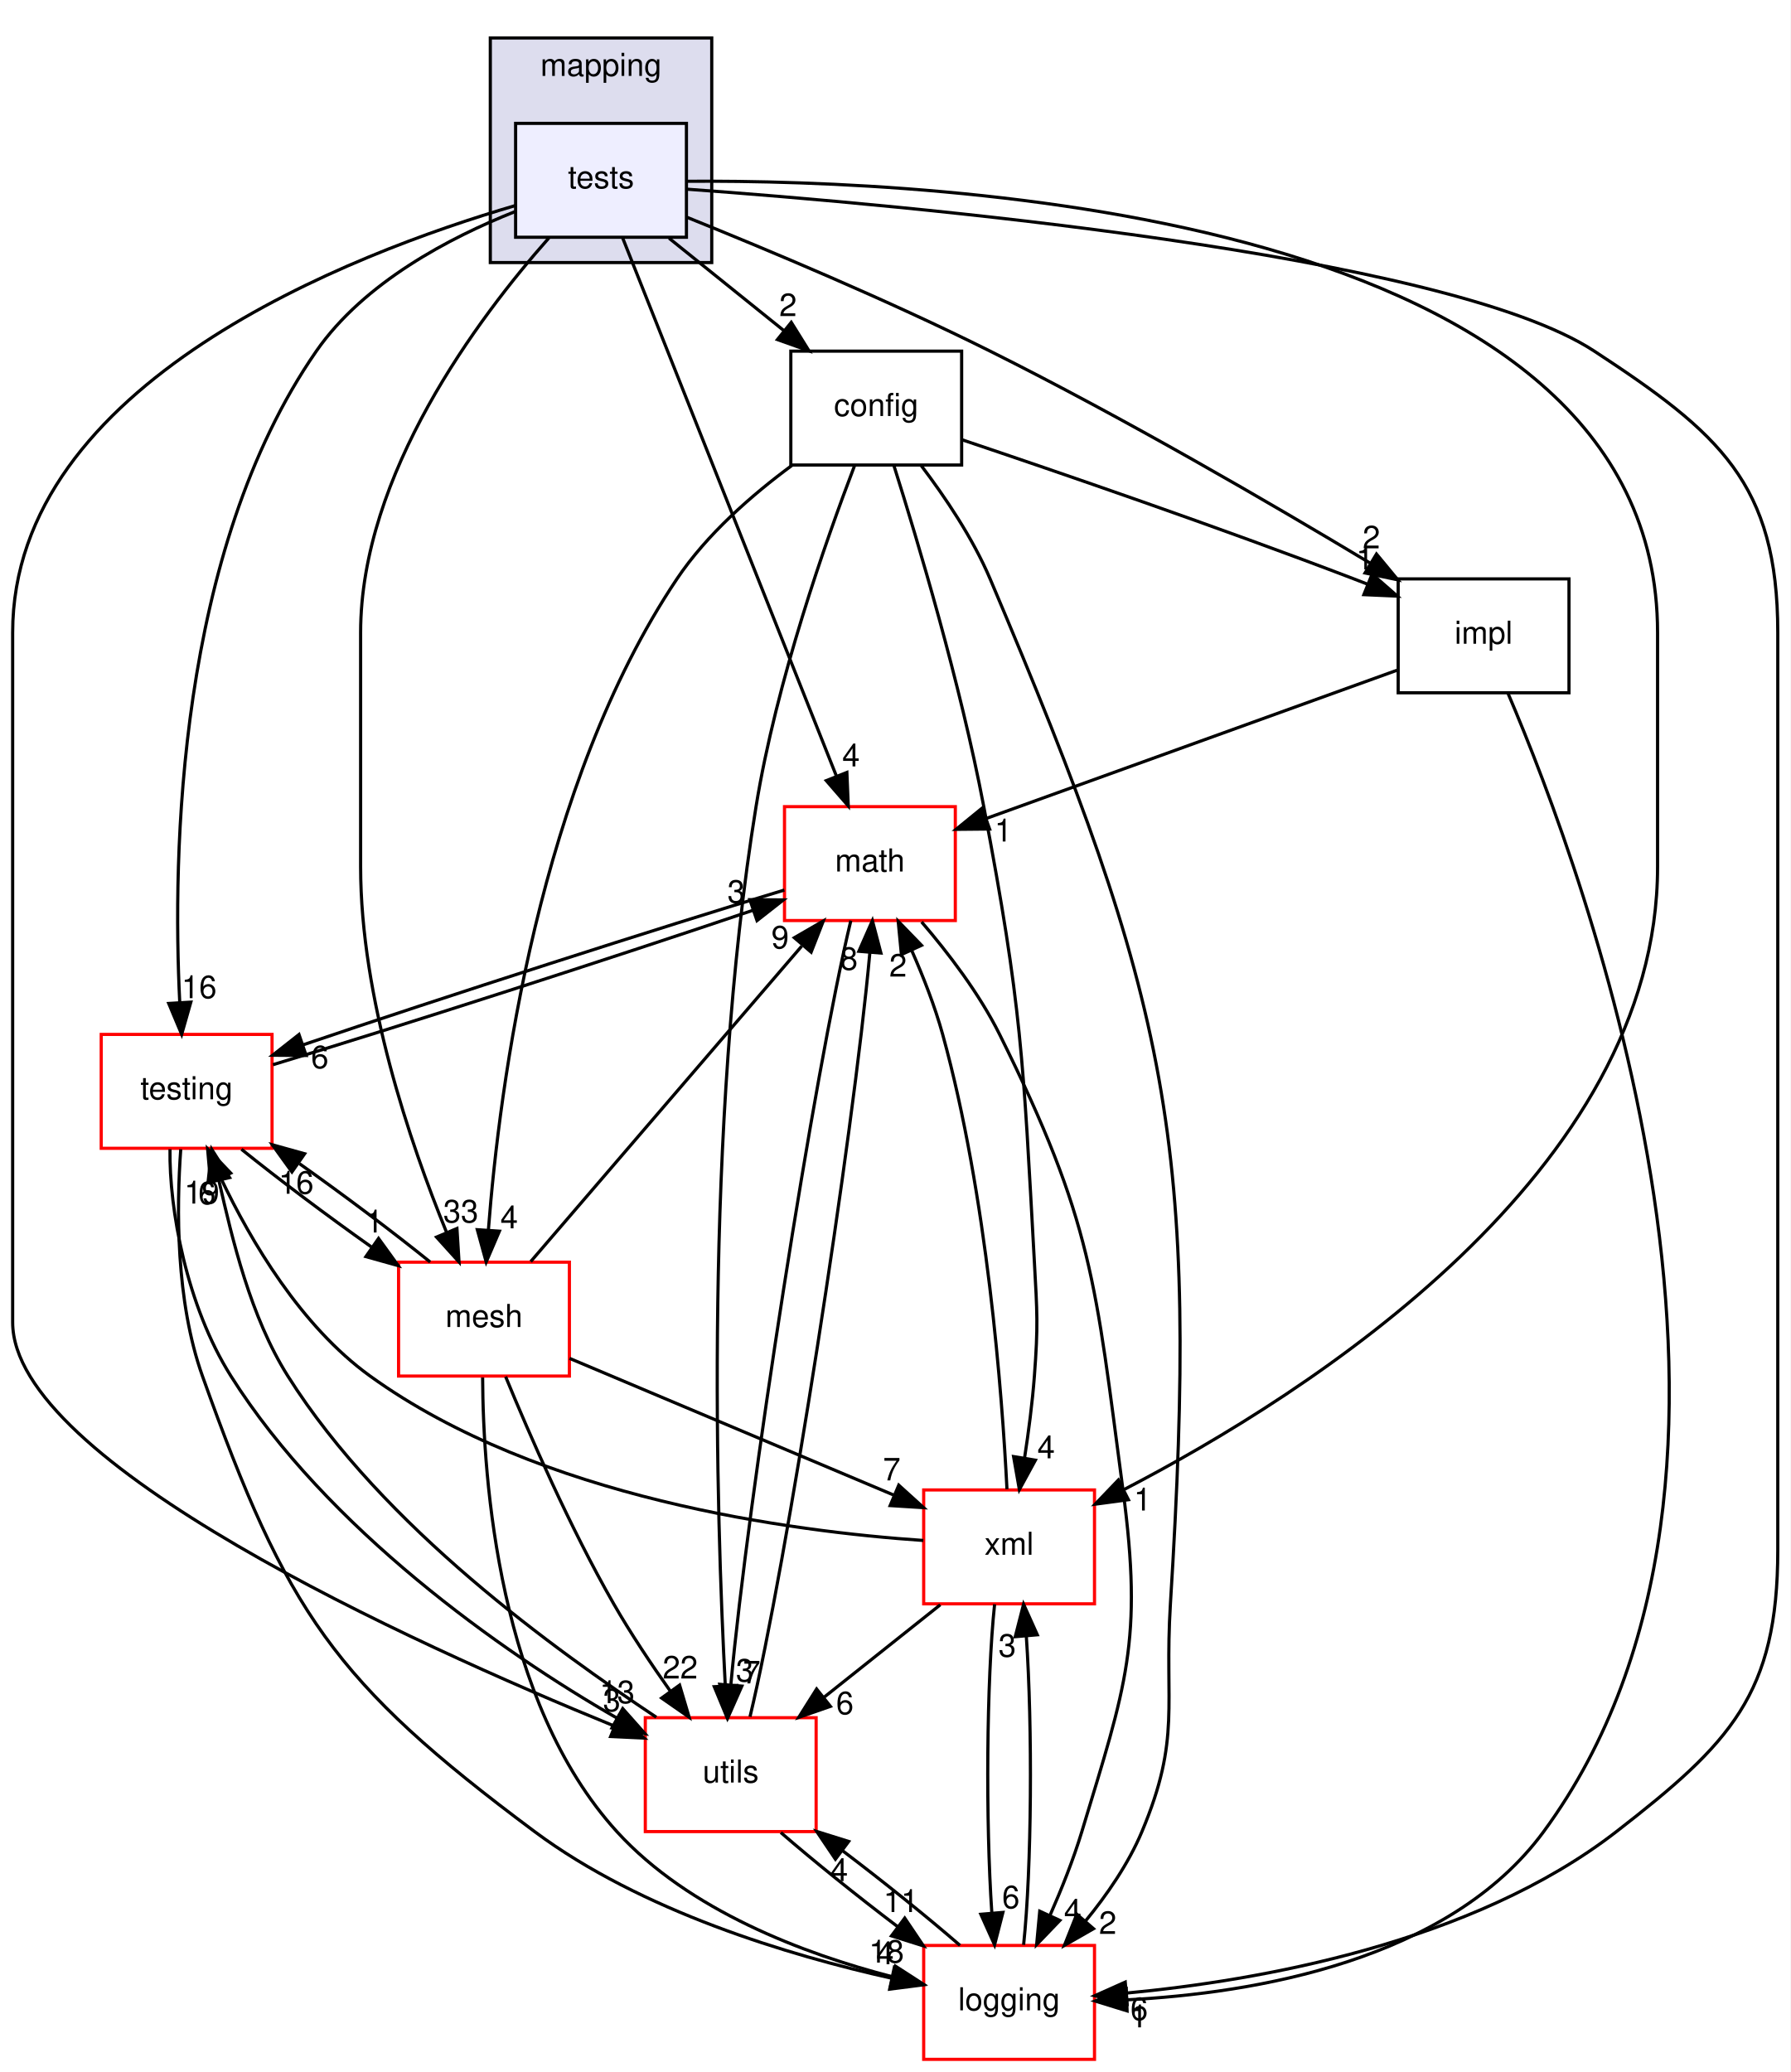
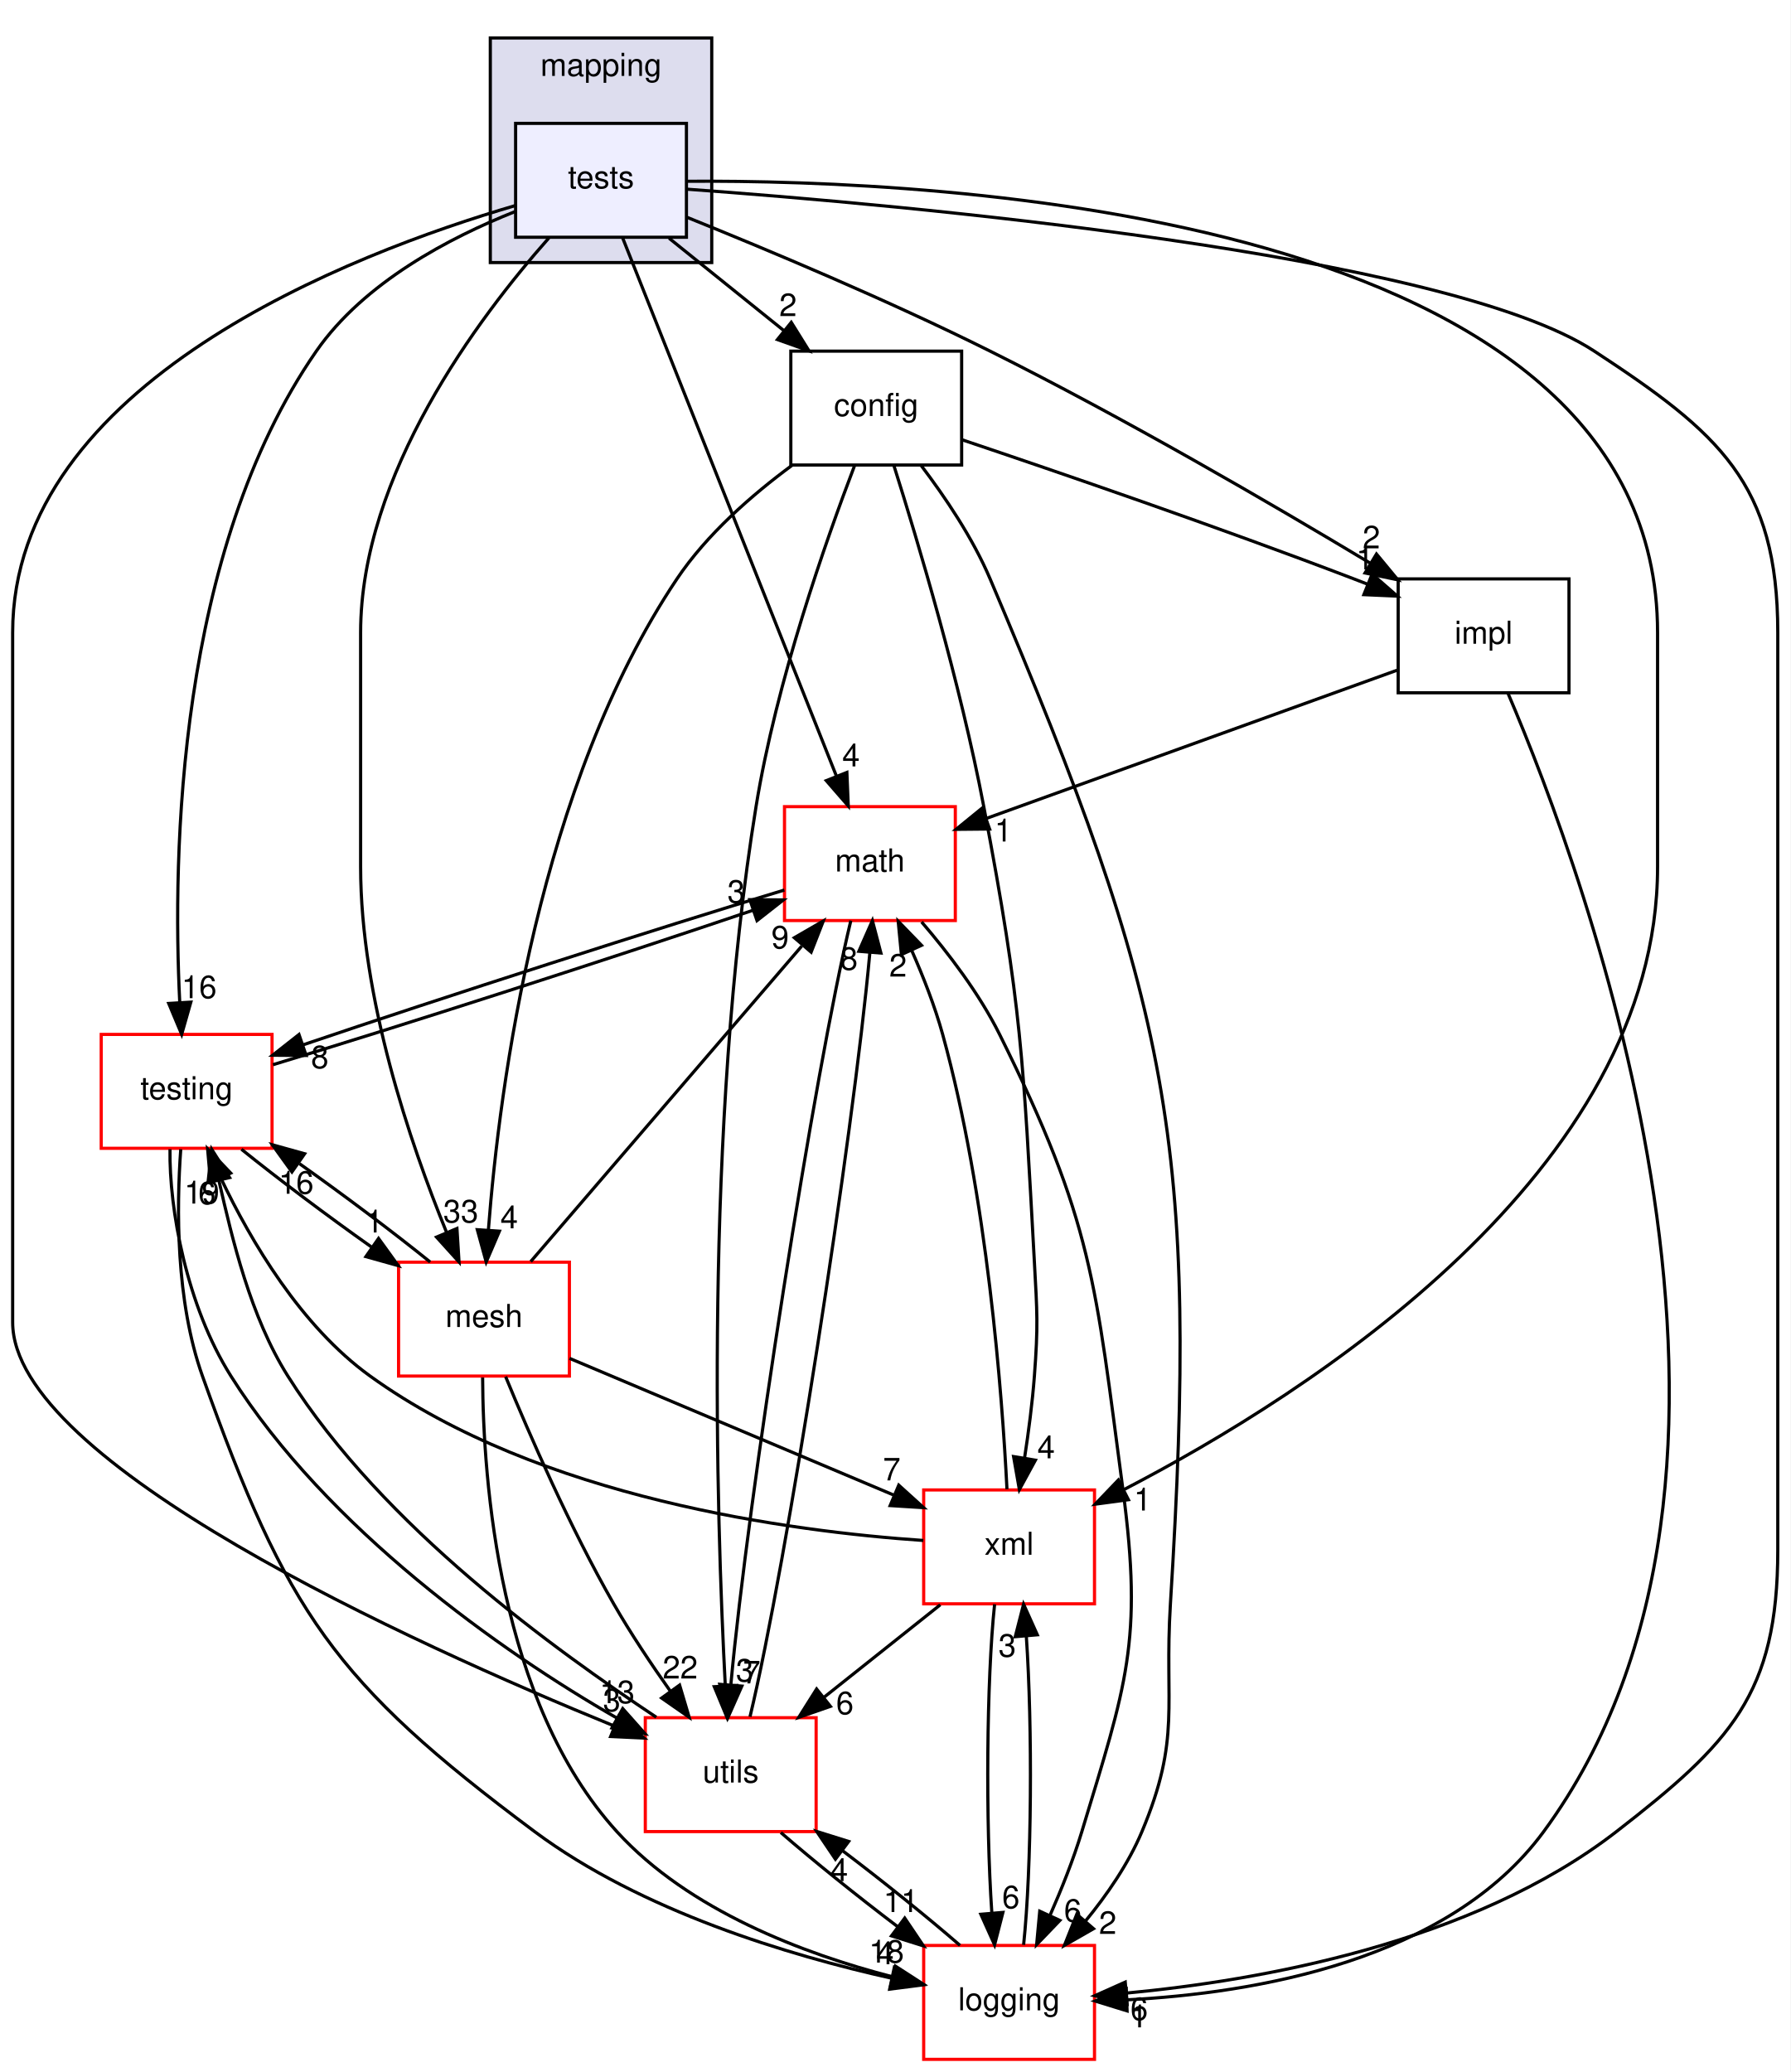
<svg xmlns="http://www.w3.org/2000/svg" xmlns:xlink="http://www.w3.org/1999/xlink" width="566pt" height="655pt" viewBox="0.00 0.00 566.00 655.00">
  <g id="graph0" class="graph" transform="scale(1 1) rotate(0) translate(4 651)">
    <polygon fill="white" stroke="transparent" points="-4,4 -4,-651 562,-651 562,4 -4,4" />
    <g id="clust1" class="cluster">
      <g id="a_clust1">
        <a xlink:href="dir_5300298560c4bf255ab9f36681603d89.html" target="_top" xlink:title="mapping">
          <polygon fill="#ddddee" stroke="black" points="151,-568 151,-639 221,-639 221,-568 151,-568" />
          <text text-anchor="middle" x="186" y="-627" font-family="Helvetica,sans-Serif" font-size="10.00">mapping</text>
        </a>
      </g>
    </g>
    <g id="node1" class="node">
      <g id="a_node1">
        <a xlink:href="dir_54edea028ce06c163d7666492ed8eb12.html" target="_top" xlink:title="tests">
          <polygon fill="#eeeeff" stroke="black" points="213,-612 159,-612 159,-576 213,-576 213,-612" />
          <text text-anchor="middle" x="186" y="-591.5" font-family="Helvetica,sans-Serif" font-size="10.00">tests</text>
        </a>
      </g>
    </g>
    <g id="node2" class="node">
      <g id="a_node2">
        <a xlink:href="dir_e001d276cccb8d474e397868104a8fec.html" target="_top" xlink:title="impl">
          <polygon fill="none" stroke="black" points="492,-468 438,-468 438,-432 492,-432 492,-468" />
          <text text-anchor="middle" x="465" y="-447.5" font-family="Helvetica,sans-Serif" font-size="10.00">impl</text>
        </a>
      </g>
    </g>
    <g id="edge12" class="edge">
      <path fill="none" stroke="black" d="M213.27,-582.27C238.46,-572.12 276.75,-556.09 309,-540 351.16,-518.97 397.89,-491.77 429.11,-473" />
      <polygon fill="black" stroke="black" points="431.14,-475.86 437.89,-467.7 427.52,-469.87 431.14,-475.86" />
      <g id="a_edge12-headlabel">
        <a xlink:href="dir_000046_000045.html" target="_top" xlink:title="2">
          <text text-anchor="middle" x="429.53" y="-477.65" font-family="Helvetica,sans-Serif" font-size="10.00">2</text>
        </a>
      </g>
    </g>
    <g id="node3" class="node">
      <g id="a_node3">
        <a xlink:href="dir_7be0d8c199b9408ae01f5d77515b8def.html" target="_top" xlink:title="mesh">
          <polygon fill="white" stroke="red" points="176,-252 122,-252 122,-216 176,-216 176,-252" />
          <text text-anchor="middle" x="149" y="-231.5" font-family="Helvetica,sans-Serif" font-size="10.00">mesh</text>
        </a>
      </g>
    </g>
    <g id="edge13" class="edge">
      <path fill="none" stroke="black" d="M169.51,-575.77C147.16,-550.53 110,-501.05 110,-451 110,-451 110,-451 110,-377 110,-335.56 125.64,-289.67 137.11,-261.58" />
      <polygon fill="black" stroke="black" points="140.45,-262.65 141.11,-252.07 134,-259.93 140.45,-262.65" />
      <g id="a_edge13-headlabel">
        <a xlink:href="dir_000046_000023.html" target="_top" xlink:title="33">
          <text text-anchor="middle" x="141.68" y="-264.56" font-family="Helvetica,sans-Serif" font-size="10.00">33</text>
        </a>
      </g>
    </g>
    <g id="node4" class="node">
      <g id="a_node4">
        <a xlink:href="dir_c43b215a2ade73e6562bd37d8a11c12a.html" target="_top" xlink:title="xml">
          <polygon fill="white" stroke="red" points="342,-180 288,-180 288,-144 342,-144 342,-180" />
          <text text-anchor="middle" x="315" y="-159.5" font-family="Helvetica,sans-Serif" font-size="10.00">xml</text>
        </a>
      </g>
    </g>
    <g id="edge14" class="edge">
      <path fill="none" stroke="black" d="M213.05,-593.7C292.56,-594.23 520,-584.11 520,-451 520,-451 520,-451 520,-377 520,-280.55 410.06,-210.6 351.21,-180.06" />
      <polygon fill="black" stroke="black" points="352.72,-176.91 342.22,-175.5 349.55,-183.15 352.72,-176.91" />
      <g id="a_edge14-headlabel">
        <a xlink:href="dir_000046_000060.html" target="_top" xlink:title="1">
          <text text-anchor="middle" x="357.21" y="-173.5" font-family="Helvetica,sans-Serif" font-size="10.00">1</text>
        </a>
      </g>
    </g>
    <g id="node5" class="node">
      <g id="a_node5">
        <a xlink:href="dir_ae9a93452e2a84339148a16bcf2eb561.html" target="_top" xlink:title="math">
          <polygon fill="white" stroke="red" points="298,-396 244,-396 244,-360 298,-360 298,-396" />
          <text text-anchor="middle" x="271" y="-375.5" font-family="Helvetica,sans-Serif" font-size="10.00">math</text>
        </a>
      </g>
    </g>
    <g id="edge15" class="edge">
      <path fill="none" stroke="black" d="M192.81,-575.85C207.61,-538.6 242.77,-450.07 260.46,-405.54" />
      <polygon fill="black" stroke="black" points="263.72,-406.82 264.16,-396.23 257.21,-404.23 263.72,-406.82" />
      <g id="a_edge15-headlabel">
        <a xlink:href="dir_000046_000047.html" target="_top" xlink:title="4">
          <text text-anchor="middle" x="265.03" y="-408.71" font-family="Helvetica,sans-Serif" font-size="10.00">4</text>
        </a>
      </g>
    </g>
    <g id="node6" class="node">
      <g id="a_node6">
        <a xlink:href="dir_3513c77e68d0de165c8b48f945306dcb.html" target="_top" xlink:title="testing">
          <polygon fill="white" stroke="red" points="82,-324 28,-324 28,-288 82,-288 82,-324" />
          <text text-anchor="middle" x="55" y="-303.5" font-family="Helvetica,sans-Serif" font-size="10.00">testing</text>
        </a>
      </g>
    </g>
    <g id="edge16" class="edge">
      <path fill="none" stroke="black" d="M158.79,-584.1C138.24,-575.93 111.09,-561.75 96,-540 52.01,-476.57 50.51,-380.7 52.82,-334.2" />
      <polygon fill="black" stroke="black" points="56.33,-334.21 53.43,-324.02 49.34,-333.79 56.33,-334.21" />
      <g id="a_edge16-headlabel">
        <a xlink:href="dir_000046_000037.html" target="_top" xlink:title="16">
          <text text-anchor="middle" x="58.95" y="-335.46" font-family="Helvetica,sans-Serif" font-size="10.00">16</text>
        </a>
      </g>
    </g>
    <g id="node7" class="node">
      <g id="a_node7">
        <a xlink:href="dir_b3320b59a4aa4a7431bc8488b87009bf.html" target="_top" xlink:title="logging">
          <polygon fill="white" stroke="red" points="342,-36 288,-36 288,0 342,0 342,-36" />
          <text text-anchor="middle" x="315" y="-15.5" font-family="Helvetica,sans-Serif" font-size="10.00">logging</text>
        </a>
      </g>
    </g>
    <g id="edge17" class="edge">
      <path fill="none" stroke="black" d="M213.27,-591.19C280.61,-586.29 452.72,-570.99 500,-540 539.49,-514.12 558,-498.21 558,-451 558,-451 558,-451 558,-161 558,-115.41 543.02,-99.95 507,-72 461.41,-36.63 393.68,-24.85 352.04,-20.94" />
      <polygon fill="black" stroke="black" points="352.31,-17.45 342.05,-20.1 351.72,-24.42 352.31,-17.45" />
      <g id="a_edge17-headlabel">
        <a xlink:href="dir_000046_000040.html" target="_top" xlink:title="6">
          <text text-anchor="middle" x="356.12" y="-12.42" font-family="Helvetica,sans-Serif" font-size="10.00">6</text>
        </a>
      </g>
    </g>
    <g id="node8" class="node">
      <g id="a_node8">
        <a xlink:href="dir_313caf1132e152dd9b58bea13a4052ca.html" target="_top" xlink:title="utils">
          <polygon fill="white" stroke="red" points="254,-108 200,-108 200,-72 254,-72 254,-108" />
          <text text-anchor="middle" x="227" y="-87.5" font-family="Helvetica,sans-Serif" font-size="10.00">utils</text>
        </a>
      </g>
    </g>
    <g id="edge18" class="edge">
      <path fill="none" stroke="black" d="M158.95,-586.03C107.37,-570.93 0,-530.02 0,-451 0,-451 0,-451 0,-233 0,-188.67 125.98,-131.58 190.24,-105.35" />
      <polygon fill="black" stroke="black" points="191.66,-108.55 199.62,-101.56 189.04,-102.06 191.66,-108.55" />
      <g id="a_edge18-headlabel">
        <a xlink:href="dir_000046_000058.html" target="_top" xlink:title="3">
          <text text-anchor="middle" x="189.39" y="-110.03" font-family="Helvetica,sans-Serif" font-size="10.00">3</text>
        </a>
      </g>
    </g>
    <g id="node9" class="node">
      <g id="a_node9">
        <a xlink:href="dir_9bc0734a9fe88e813e030304cca3151e.html" target="_top" xlink:title="config">
          <polygon fill="none" stroke="black" points="300,-540 246,-540 246,-504 300,-504 300,-540" />
          <text text-anchor="middle" x="273" y="-519.5" font-family="Helvetica,sans-Serif" font-size="10.00">config</text>
        </a>
      </g>
    </g>
    <g id="edge19" class="edge">
      <path fill="none" stroke="black" d="M207.51,-575.7C218.46,-566.88 231.95,-556.03 243.82,-546.47" />
      <polygon fill="black" stroke="black" points="246.14,-549.1 251.74,-540.1 241.76,-543.65 246.14,-549.1" />
      <g id="a_edge19-headlabel">
        <a xlink:href="dir_000046_000044.html" target="_top" xlink:title="2">
          <text text-anchor="middle" x="245.12" y="-551.07" font-family="Helvetica,sans-Serif" font-size="10.00">2</text>
        </a>
      </g>
    </g>
    <g id="edge1" class="edge">
      <path fill="none" stroke="black" d="M437.62,-439.12C403.68,-426.87 345.7,-405.95 307.87,-392.3" />
      <polygon fill="black" stroke="black" points="308.84,-388.93 298.24,-388.83 306.46,-395.52 308.84,-388.93" />
      <g id="a_edge1-headlabel">
        <a xlink:href="dir_000045_000047.html" target="_top" xlink:title="1">
          <text text-anchor="middle" x="313.18" y="-384.98" font-family="Helvetica,sans-Serif" font-size="10.00">1</text>
        </a>
      </g>
    </g>
    <g id="edge2" class="edge">
      <path fill="none" stroke="black" d="M472.72,-431.83C497.31,-374.29 567.4,-185.56 484,-72 453.93,-31.05 392.27,-20.88 352.33,-18.82" />
      <polygon fill="black" stroke="black" points="352.3,-15.32 342.18,-18.44 352.04,-22.31 352.3,-15.32" />
      <g id="a_edge2-headlabel">
        <a xlink:href="dir_000045_000040.html" target="_top" xlink:title="1">
          <text text-anchor="middle" x="356" y="-10.11" font-family="Helvetica,sans-Serif" font-size="10.00">1</text>
        </a>
      </g>
    </g>
    <g id="edge3" class="edge">
      <path fill="none" stroke="black" d="M176.04,-221.6C203.89,-209.85 247.49,-191.47 278.41,-178.43" />
      <polygon fill="black" stroke="black" points="280.12,-181.51 287.97,-174.4 277.4,-175.06 280.12,-181.51" />
      <g id="a_edge3-headlabel">
        <a xlink:href="dir_000023_000060.html" target="_top" xlink:title="7">
          <text text-anchor="middle" x="277.91" y="-183.02" font-family="Helvetica,sans-Serif" font-size="10.00">7</text>
        </a>
      </g>
    </g>
    <g id="edge4" class="edge">
      <path fill="none" stroke="black" d="M163.77,-252.19C185.14,-277.06 224.82,-323.25 249.46,-351.93" />
      <polygon fill="black" stroke="black" points="247.11,-354.57 256.28,-359.87 252.42,-350.01 247.11,-354.57" />
      <g id="a_edge4-headlabel">
        <a xlink:href="dir_000023_000047.html" target="_top" xlink:title="9">
          <text text-anchor="middle" x="242.62" y="-351.19" font-family="Helvetica,sans-Serif" font-size="10.00">9</text>
        </a>
      </g>
    </g>
    <g id="edge5" class="edge">
      <path fill="none" stroke="black" d="M132,-252.04C120.42,-261.4 104.85,-273.1 90.68,-283.13" />
      <polygon fill="black" stroke="black" points="88.29,-280.53 82.09,-289.12 92.3,-286.27 88.29,-280.53" />
      <g id="a_edge5-headlabel">
        <a xlink:href="dir_000023_000037.html" target="_top" xlink:title="16">
          <text text-anchor="middle" x="89.62" y="-273.64" font-family="Helvetica,sans-Serif" font-size="10.00">16</text>
        </a>
      </g>
    </g>
    <g id="edge6" class="edge">
      <path fill="none" stroke="black" d="M148.57,-215.54C148.72,-183.08 153.68,-113.03 191,-72 213.77,-46.97 250.35,-33.31 277.9,-26.16" />
      <polygon fill="black" stroke="black" points="279.06,-29.47 287.96,-23.72 277.42,-22.67 279.06,-29.47" />
      <g id="a_edge6-headlabel">
        <a xlink:href="dir_000023_000040.html" target="_top" xlink:title="18">
          <text text-anchor="middle" x="276.24" y="-30.58" font-family="Helvetica,sans-Serif" font-size="10.00">18</text>
        </a>
      </g>
    </g>
    <g id="edge7" class="edge">
      <path fill="none" stroke="black" d="M155.84,-215.82C163.36,-197.56 176.21,-168.06 190,-144 195.36,-134.65 201.9,-124.86 207.99,-116.28" />
      <polygon fill="black" stroke="black" points="210.84,-118.31 213.86,-108.15 205.16,-114.21 210.84,-118.31" />
      <g id="a_edge7-headlabel">
        <a xlink:href="dir_000023_000058.html" target="_top" xlink:title="22">
          <text text-anchor="middle" x="211.03" y="-120.39" font-family="Helvetica,sans-Serif" font-size="10.00">22</text>
        </a>
      </g>
    </g>
    <g id="edge8" class="edge">
      <path fill="none" stroke="black" d="M314.33,-180.23C312.82,-210.04 308.11,-272.92 294,-324 291.54,-332.89 287.88,-342.24 284.2,-350.57" />
      <polygon fill="black" stroke="black" points="280.96,-349.24 279.94,-359.78 287.31,-352.17 280.96,-349.24" />
      <g id="a_edge8-headlabel">
        <a xlink:href="dir_000060_000047.html" target="_top" xlink:title="2">
          <text text-anchor="middle" x="279.89" y="-342.28" font-family="Helvetica,sans-Serif" font-size="10.00">2</text>
        </a>
      </g>
    </g>
    <g id="edge9" class="edge">
      <path fill="none" stroke="black" d="M287.88,-164.03C246.47,-166.84 166.66,-177.29 113,-216 91.15,-231.76 75.35,-258.52 65.81,-278.59" />
      <polygon fill="black" stroke="black" points="62.56,-277.27 61.63,-287.83 68.94,-280.16 62.56,-277.27" />
      <g id="a_edge9-headlabel">
        <a xlink:href="dir_000060_000037.html" target="_top" xlink:title="6">
          <text text-anchor="middle" x="61.46" y="-270.33" font-family="Helvetica,sans-Serif" font-size="10.00">6</text>
        </a>
      </g>
    </g>
    <g id="edge10" class="edge">
      <path fill="none" stroke="black" d="M310.42,-143.87C307.86,-119.67 307.57,-75.21 309.54,-46.39" />
      <polygon fill="black" stroke="black" points="313.05,-46.45 310.41,-36.19 306.07,-45.86 313.05,-46.45" />
      <g id="a_edge10-headlabel">
        <a xlink:href="dir_000060_000040.html" target="_top" xlink:title="6">
          <text text-anchor="middle" x="315.57" y="-47.77" font-family="Helvetica,sans-Serif" font-size="10.00">6</text>
        </a>
      </g>
    </g>
    <g id="edge11" class="edge">
      <path fill="none" stroke="black" d="M293.25,-143.7C282.16,-134.88 268.53,-124.03 256.51,-114.47" />
      <polygon fill="black" stroke="black" points="258.51,-111.59 248.5,-108.1 254.15,-117.07 258.51,-111.59" />
      <g id="a_edge11-headlabel">
        <a xlink:href="dir_000060_000058.html" target="_top" xlink:title="6">
          <text text-anchor="middle" x="263.09" y="-109.11" font-family="Helvetica,sans-Serif" font-size="10.00">6</text>
        </a>
      </g>
    </g>
    <g id="edge20" class="edge">
      <path fill="none" stroke="black" d="M243.95,-369.64C205.41,-358.05 134.97,-335.35 91.76,-320.69" />
      <polygon fill="black" stroke="black" points="92.78,-317.34 82.19,-317.42 90.52,-323.97 92.78,-317.34" />
      <g id="a_edge20-headlabel">
-         <a xlink:href="dir_000047_000037.html" target="_top" xlink:title="6">
-           <text text-anchor="middle" x="97.1" y="-313.32" font-family="Helvetica,sans-Serif" font-size="10.00">6</text>
+         <a xlink:href="dir_000047_000037.html" target="_top" xlink:title="8">
+           <text text-anchor="middle" x="97.1" y="-313.32" font-family="Helvetica,sans-Serif" font-size="10.00">8</text>
        </a>
      </g>
    </g>
    <g id="edge21" class="edge">
      <path fill="none" stroke="black" d="M287.34,-359.56C295.76,-349.75 305.58,-336.92 312,-324 341.52,-264.63 342.26,-245.73 351,-180 357.37,-132.08 352.01,-118.27 338,-72 335.33,-63.17 331.6,-53.84 327.93,-45.51" />
      <polygon fill="black" stroke="black" points="331.05,-43.92 323.71,-36.28 324.69,-46.83 331.05,-43.92" />
      <g id="a_edge21-headlabel">
-         <a xlink:href="dir_000047_000040.html" target="_top" xlink:title="4">
-           <text text-anchor="middle" x="335.13" y="-43.51" font-family="Helvetica,sans-Serif" font-size="10.00">4</text>
+         <a xlink:href="dir_000047_000040.html" target="_top" xlink:title="6">
+           <text text-anchor="middle" x="335.13" y="-43.51" font-family="Helvetica,sans-Serif" font-size="10.00">6</text>
        </a>
      </g>
    </g>
    <g id="edge22" class="edge">
      <path fill="none" stroke="black" d="M264.97,-359.97C253.46,-312.29 232.41,-177.18 227.06,-118.63" />
      <polygon fill="black" stroke="black" points="230.52,-117.99 226.23,-108.31 223.54,-118.56 230.52,-117.99" />
      <g id="a_edge22-headlabel">
        <a xlink:href="dir_000047_000058.html" target="_top" xlink:title="7">
          <text text-anchor="middle" x="233.64" y="-118.85" font-family="Helvetica,sans-Serif" font-size="10.00">7</text>
        </a>
      </g>
    </g>
    <g id="edge23" class="edge">
      <path fill="none" stroke="black" d="M72.32,-287.7C83.88,-278.38 99.31,-266.78 113.36,-256.85" />
      <polygon fill="black" stroke="black" points="115.67,-259.5 121.88,-250.91 111.67,-253.76 115.67,-259.5" />
      <g id="a_edge23-headlabel">
        <a xlink:href="dir_000037_000023.html" target="_top" xlink:title="1">
          <text text-anchor="middle" x="114.35" y="-261.38" font-family="Helvetica,sans-Serif" font-size="10.00">1</text>
        </a>
      </g>
    </g>
    <g id="edge24" class="edge">
      <path fill="none" stroke="black" d="M82.29,-314.43C120.84,-326.03 190.95,-348.63 234.08,-363.26" />
      <polygon fill="black" stroke="black" points="233.05,-366.6 243.65,-366.52 235.31,-359.98 233.05,-366.6" />
      <g id="a_edge24-headlabel">
        <a xlink:href="dir_000037_000047.html" target="_top" xlink:title="3">
          <text text-anchor="middle" x="228.73" y="-365.63" font-family="Helvetica,sans-Serif" font-size="10.00">3</text>
        </a>
      </g>
    </g>
    <g id="edge25" class="edge">
      <path fill="none" stroke="black" d="M53.14,-287.7C51.81,-269.34 51.51,-239.76 60,-216 86.64,-141.41 101.48,-119.31 165,-72 198.78,-46.84 245.54,-32.85 277.83,-25.65" />
      <polygon fill="black" stroke="black" points="278.71,-29.04 287.77,-23.54 277.26,-22.19 278.71,-29.04" />
      <g id="a_edge25-headlabel">
        <a xlink:href="dir_000037_000040.html" target="_top" xlink:title="4">
          <text text-anchor="middle" x="275.79" y="-30.06" font-family="Helvetica,sans-Serif" font-size="10.00">4</text>
        </a>
      </g>
    </g>
    <g id="edge26" class="edge">
      <path fill="none" stroke="black" d="M49.74,-287.7C49.46,-268.81 54.95,-238.27 69,-216 99.39,-167.82 154.44,-128.86 191.02,-107.89" />
      <polygon fill="black" stroke="black" points="192.86,-110.87 199.89,-102.95 189.45,-104.75 192.86,-110.87" />
      <g id="a_edge26-headlabel">
        <a xlink:href="dir_000037_000058.html" target="_top" xlink:title="13">
          <text text-anchor="middle" x="191.1" y="-112.6" font-family="Helvetica,sans-Serif" font-size="10.00">13</text>
        </a>
      </g>
    </g>
    <g id="edge27" class="edge">
      <path fill="none" stroke="black" d="M319.59,-36.19C322.15,-60.42 322.43,-104.89 320.45,-133.68" />
      <polygon fill="black" stroke="black" points="316.95,-133.61 319.58,-143.87 323.92,-134.21 316.95,-133.61" />
      <g id="a_edge27-headlabel">
        <a xlink:href="dir_000040_000060.html" target="_top" xlink:title="3">
          <text text-anchor="middle" x="314.42" y="-127.29" font-family="Helvetica,sans-Serif" font-size="10.00">3</text>
        </a>
      </g>
    </g>
    <g id="edge28" class="edge">
      <path fill="none" stroke="black" d="M299.48,-36.03C289.14,-45.01 275.3,-56.15 262.44,-65.89" />
      <polygon fill="black" stroke="black" points="260.1,-63.27 254.18,-72.05 264.29,-68.88 260.1,-63.27" />
      <g id="a_edge28-headlabel">
        <a xlink:href="dir_000040_000058.html" target="_top" xlink:title="4">
          <text text-anchor="middle" x="261.29" y="-56.34" font-family="Helvetica,sans-Serif" font-size="10.00">4</text>
        </a>
      </g>
    </g>
    <g id="edge29" class="edge">
      <path fill="none" stroke="black" d="M233.1,-108.31C244.64,-156.31 265.68,-291.44 270.97,-349.7" />
      <polygon fill="black" stroke="black" points="267.51,-350.28 271.79,-359.97 274.48,-349.72 267.51,-350.28" />
      <g id="a_edge29-headlabel">
        <a xlink:href="dir_000058_000047.html" target="_top" xlink:title="8">
          <text text-anchor="middle" x="264.39" y="-344.42" font-family="Helvetica,sans-Serif" font-size="10.00">8</text>
        </a>
      </g>
    </g>
    <g id="edge30" class="edge">
      <path fill="none" stroke="black" d="M203.47,-108.15C171.98,-129.18 117.27,-168.02 87,-216 75.2,-234.7 69.44,-259.24 65.2,-277.81" />
      <polygon fill="black" stroke="black" points="61.76,-277.17 62.92,-287.7 68.58,-278.74 61.76,-277.17" />
      <g id="a_edge30-headlabel">
        <a xlink:href="dir_000058_000037.html" target="_top" xlink:title="19">
          <text text-anchor="middle" x="59.8" y="-270.53" font-family="Helvetica,sans-Serif" font-size="10.00">19</text>
        </a>
      </g>
    </g>
    <g id="edge31" class="edge">
      <path fill="none" stroke="black" d="M242.84,-71.7C253.19,-62.73 266.95,-51.66 279.72,-41.98" />
      <polygon fill="black" stroke="black" points="282.01,-44.65 287.93,-35.86 277.82,-39.03 282.01,-44.65" />
      <g id="a_edge31-headlabel">
        <a xlink:href="dir_000058_000040.html" target="_top" xlink:title="11">
          <text text-anchor="middle" x="280.82" y="-46.57" font-family="Helvetica,sans-Serif" font-size="10.00">11</text>
        </a>
      </g>
    </g>
    <g id="edge32" class="edge">
      <path fill="none" stroke="black" d="M300.17,-511.97C330.53,-501.76 381.05,-484.43 424,-468 425.39,-467.47 426.81,-466.92 428.24,-466.36" />
      <polygon fill="black" stroke="black" points="429.76,-469.52 437.74,-462.55 427.15,-463.02 429.76,-469.52" />
      <g id="a_edge32-headlabel">
        <a xlink:href="dir_000044_000045.html" target="_top" xlink:title="1">
          <text text-anchor="middle" x="427.48" y="-470.99" font-family="Helvetica,sans-Serif" font-size="10.00">1</text>
        </a>
      </g>
    </g>
    <g id="edge33" class="edge">
      <path fill="none" stroke="black" d="M246.32,-503.85C233.75,-494.58 219.47,-482.13 210,-468 166.37,-402.88 153.93,-308.18 150.39,-262.15" />
      <polygon fill="black" stroke="black" points="153.88,-261.8 149.7,-252.06 146.89,-262.27 153.88,-261.8" />
      <g id="a_edge33-headlabel">
        <a xlink:href="dir_000044_000023.html" target="_top" xlink:title="4">
          <text text-anchor="middle" x="156.96" y="-262.69" font-family="Helvetica,sans-Serif" font-size="10.00">4</text>
        </a>
      </g>
    </g>
    <g id="edge34" class="edge">
      <path fill="none" stroke="black" d="M278.59,-503.81C286.15,-479.89 299.56,-435.1 307,-396 319.04,-332.74 319.44,-316.3 323,-252 323.88,-236.02 324.2,-231.96 323,-216 322.36,-207.52 321.16,-198.34 319.88,-190.04" />
      <polygon fill="black" stroke="black" points="323.32,-189.41 318.25,-180.11 316.42,-190.55 323.32,-189.41" />
      <g id="a_edge34-headlabel">
        <a xlink:href="dir_000044_000060.html" target="_top" xlink:title="4">
          <text text-anchor="middle" x="326.71" y="-190" font-family="Helvetica,sans-Serif" font-size="10.00">4</text>
        </a>
      </g>
    </g>
    <g id="edge35" class="edge">
      <path fill="none" stroke="black" d="M287.19,-503.86C294.72,-493.94 303.53,-480.9 309,-468 366.08,-333.39 375.09,-289.93 366,-144 364,-111.81 369.48,-101.74 357,-72 352.73,-61.83 345.94,-51.98 339.05,-43.59" />
      <polygon fill="black" stroke="black" points="341.69,-41.3 332.49,-36.03 336.4,-45.88 341.69,-41.3" />
      <g id="a_edge35-headlabel">
        <a xlink:href="dir_000044_000040.html" target="_top" xlink:title="2">
          <text text-anchor="middle" x="346.19" y="-39.65" font-family="Helvetica,sans-Serif" font-size="10.00">2</text>
        </a>
      </g>
    </g>
    <g id="edge36" class="edge">
      <path fill="none" stroke="black" d="M266.21,-503.96C257.13,-480.21 241.42,-435.63 235,-396 218.55,-294.5 222.45,-171.55 225.29,-118.05" />
      <polygon fill="black" stroke="black" points="228.79,-118.19 225.86,-108.01 221.8,-117.8 228.79,-118.19" />
      <g id="a_edge36-headlabel">
        <a xlink:href="dir_000044_000058.html" target="_top" xlink:title="3">
          <text text-anchor="middle" x="231.42" y="-119.44" font-family="Helvetica,sans-Serif" font-size="10.00">3</text>
        </a>
      </g>
    </g>
  </g>
</svg>
